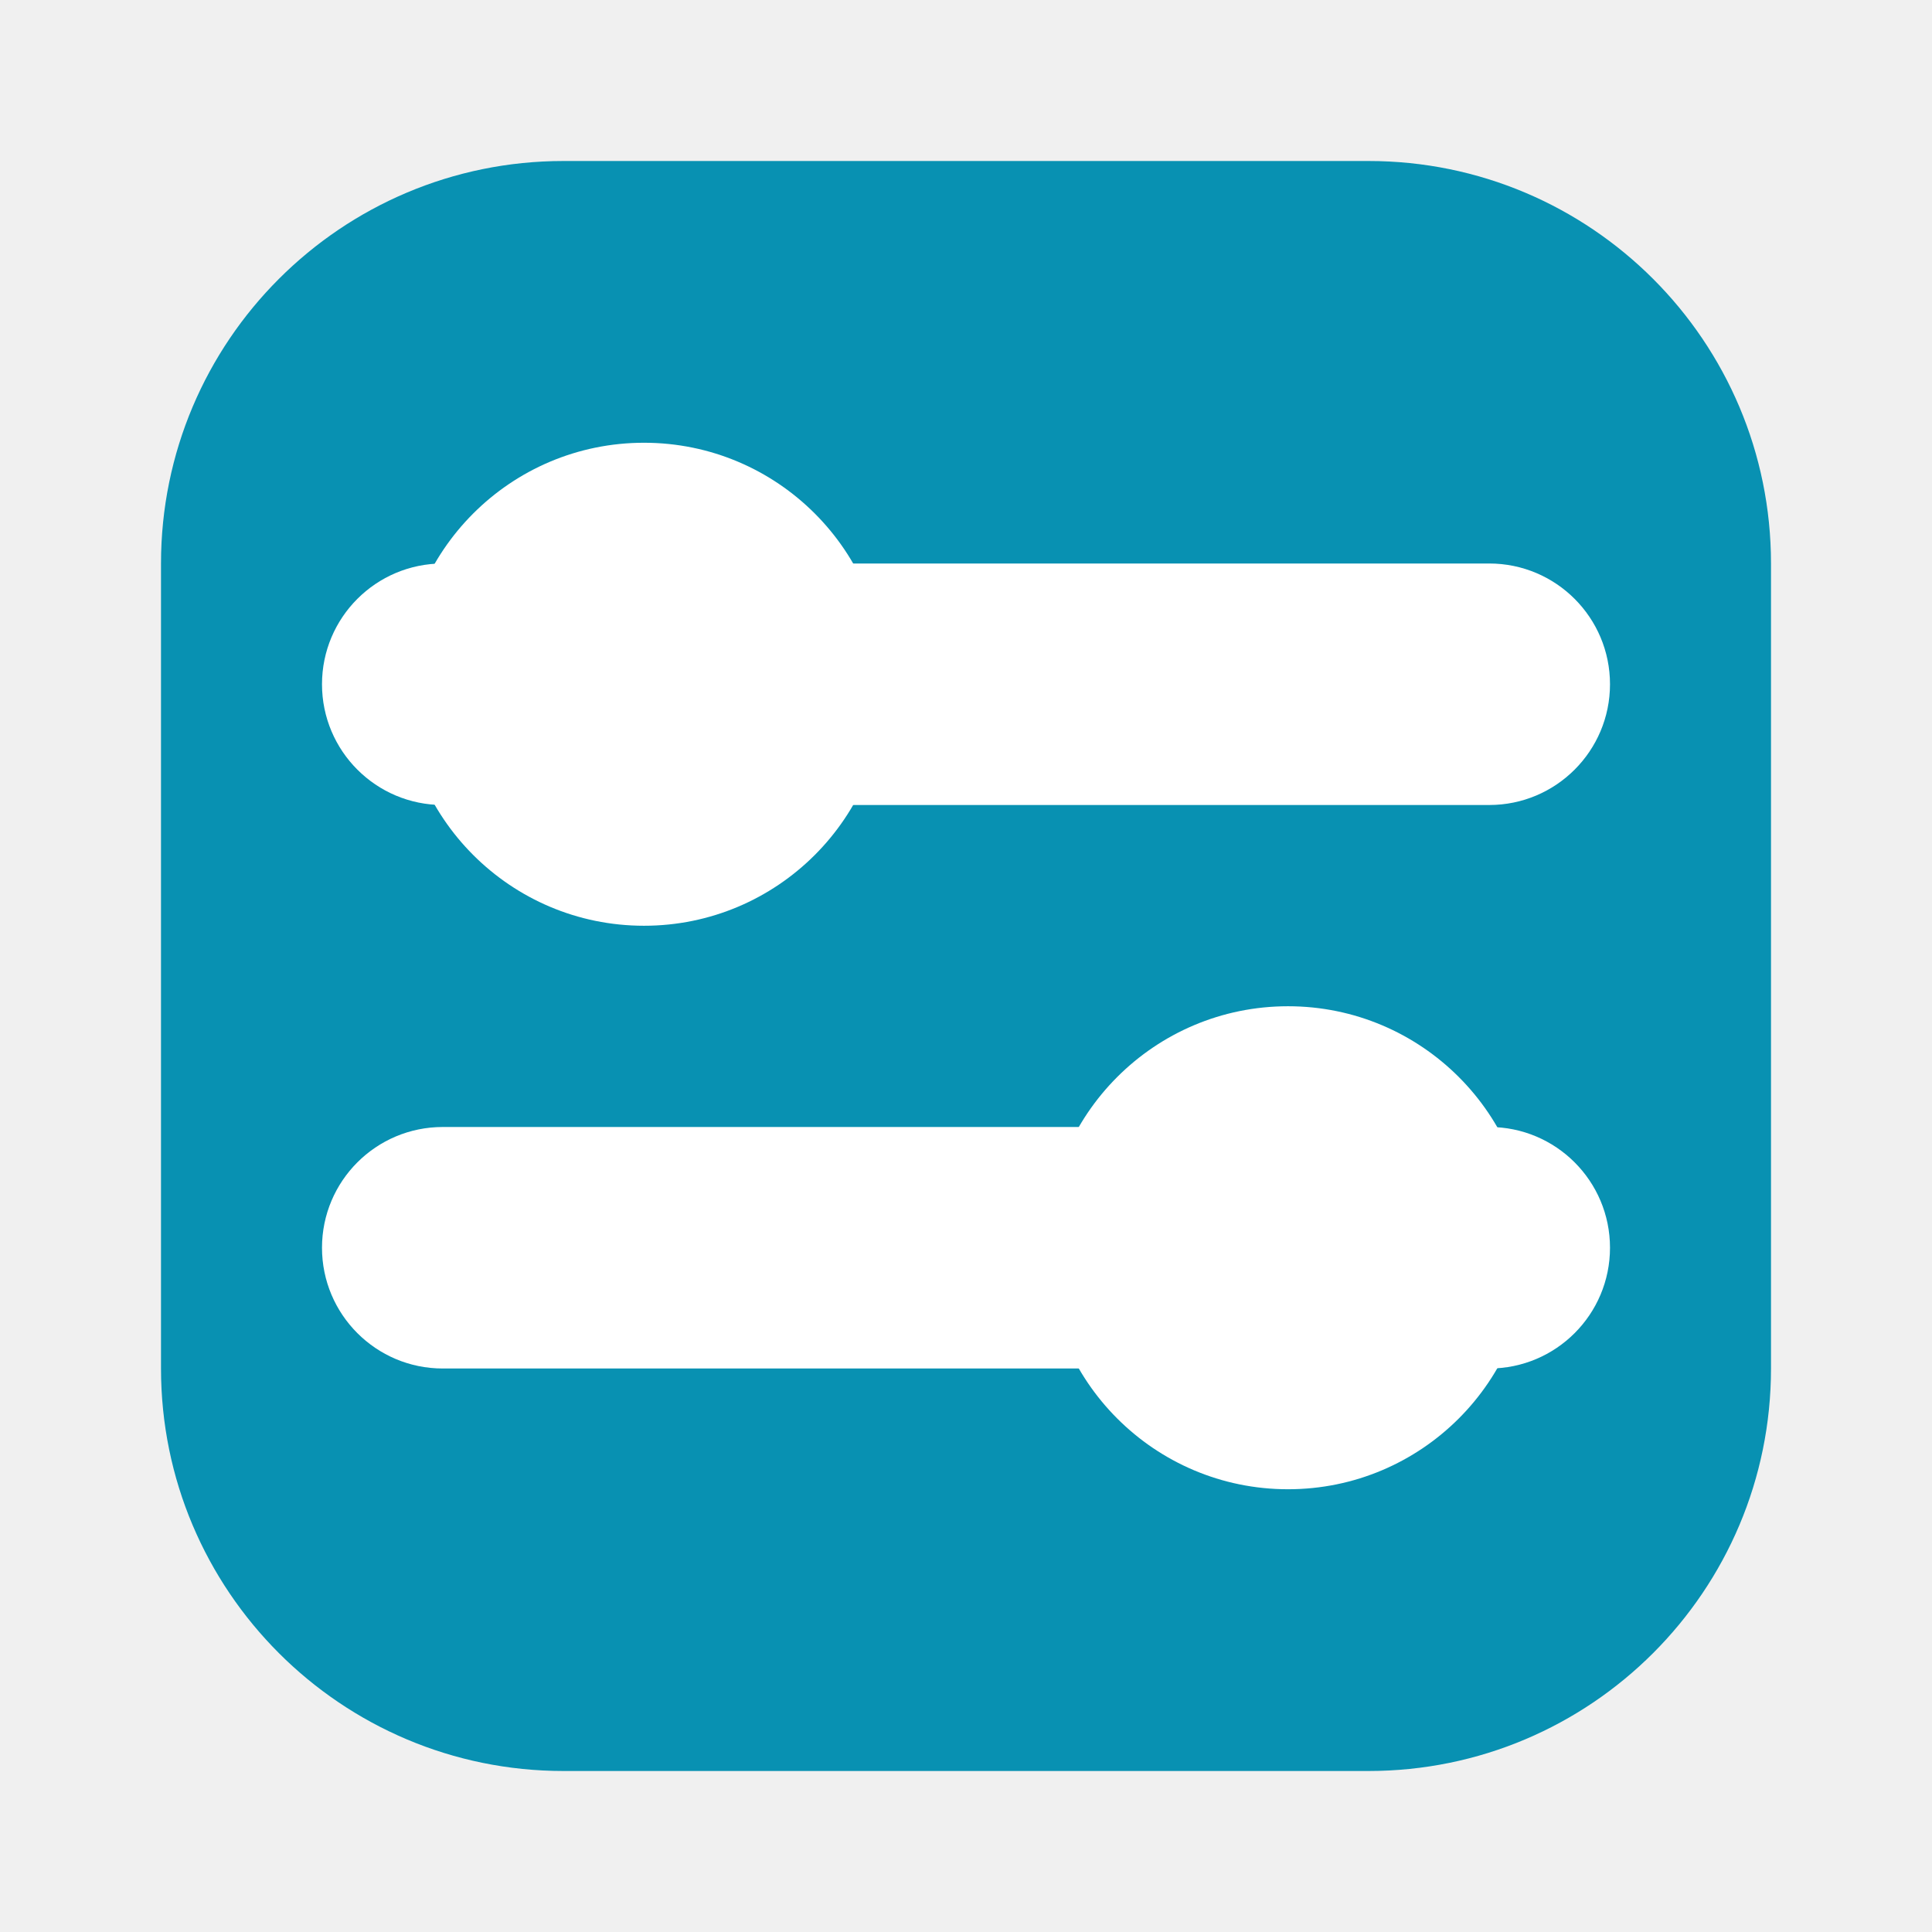
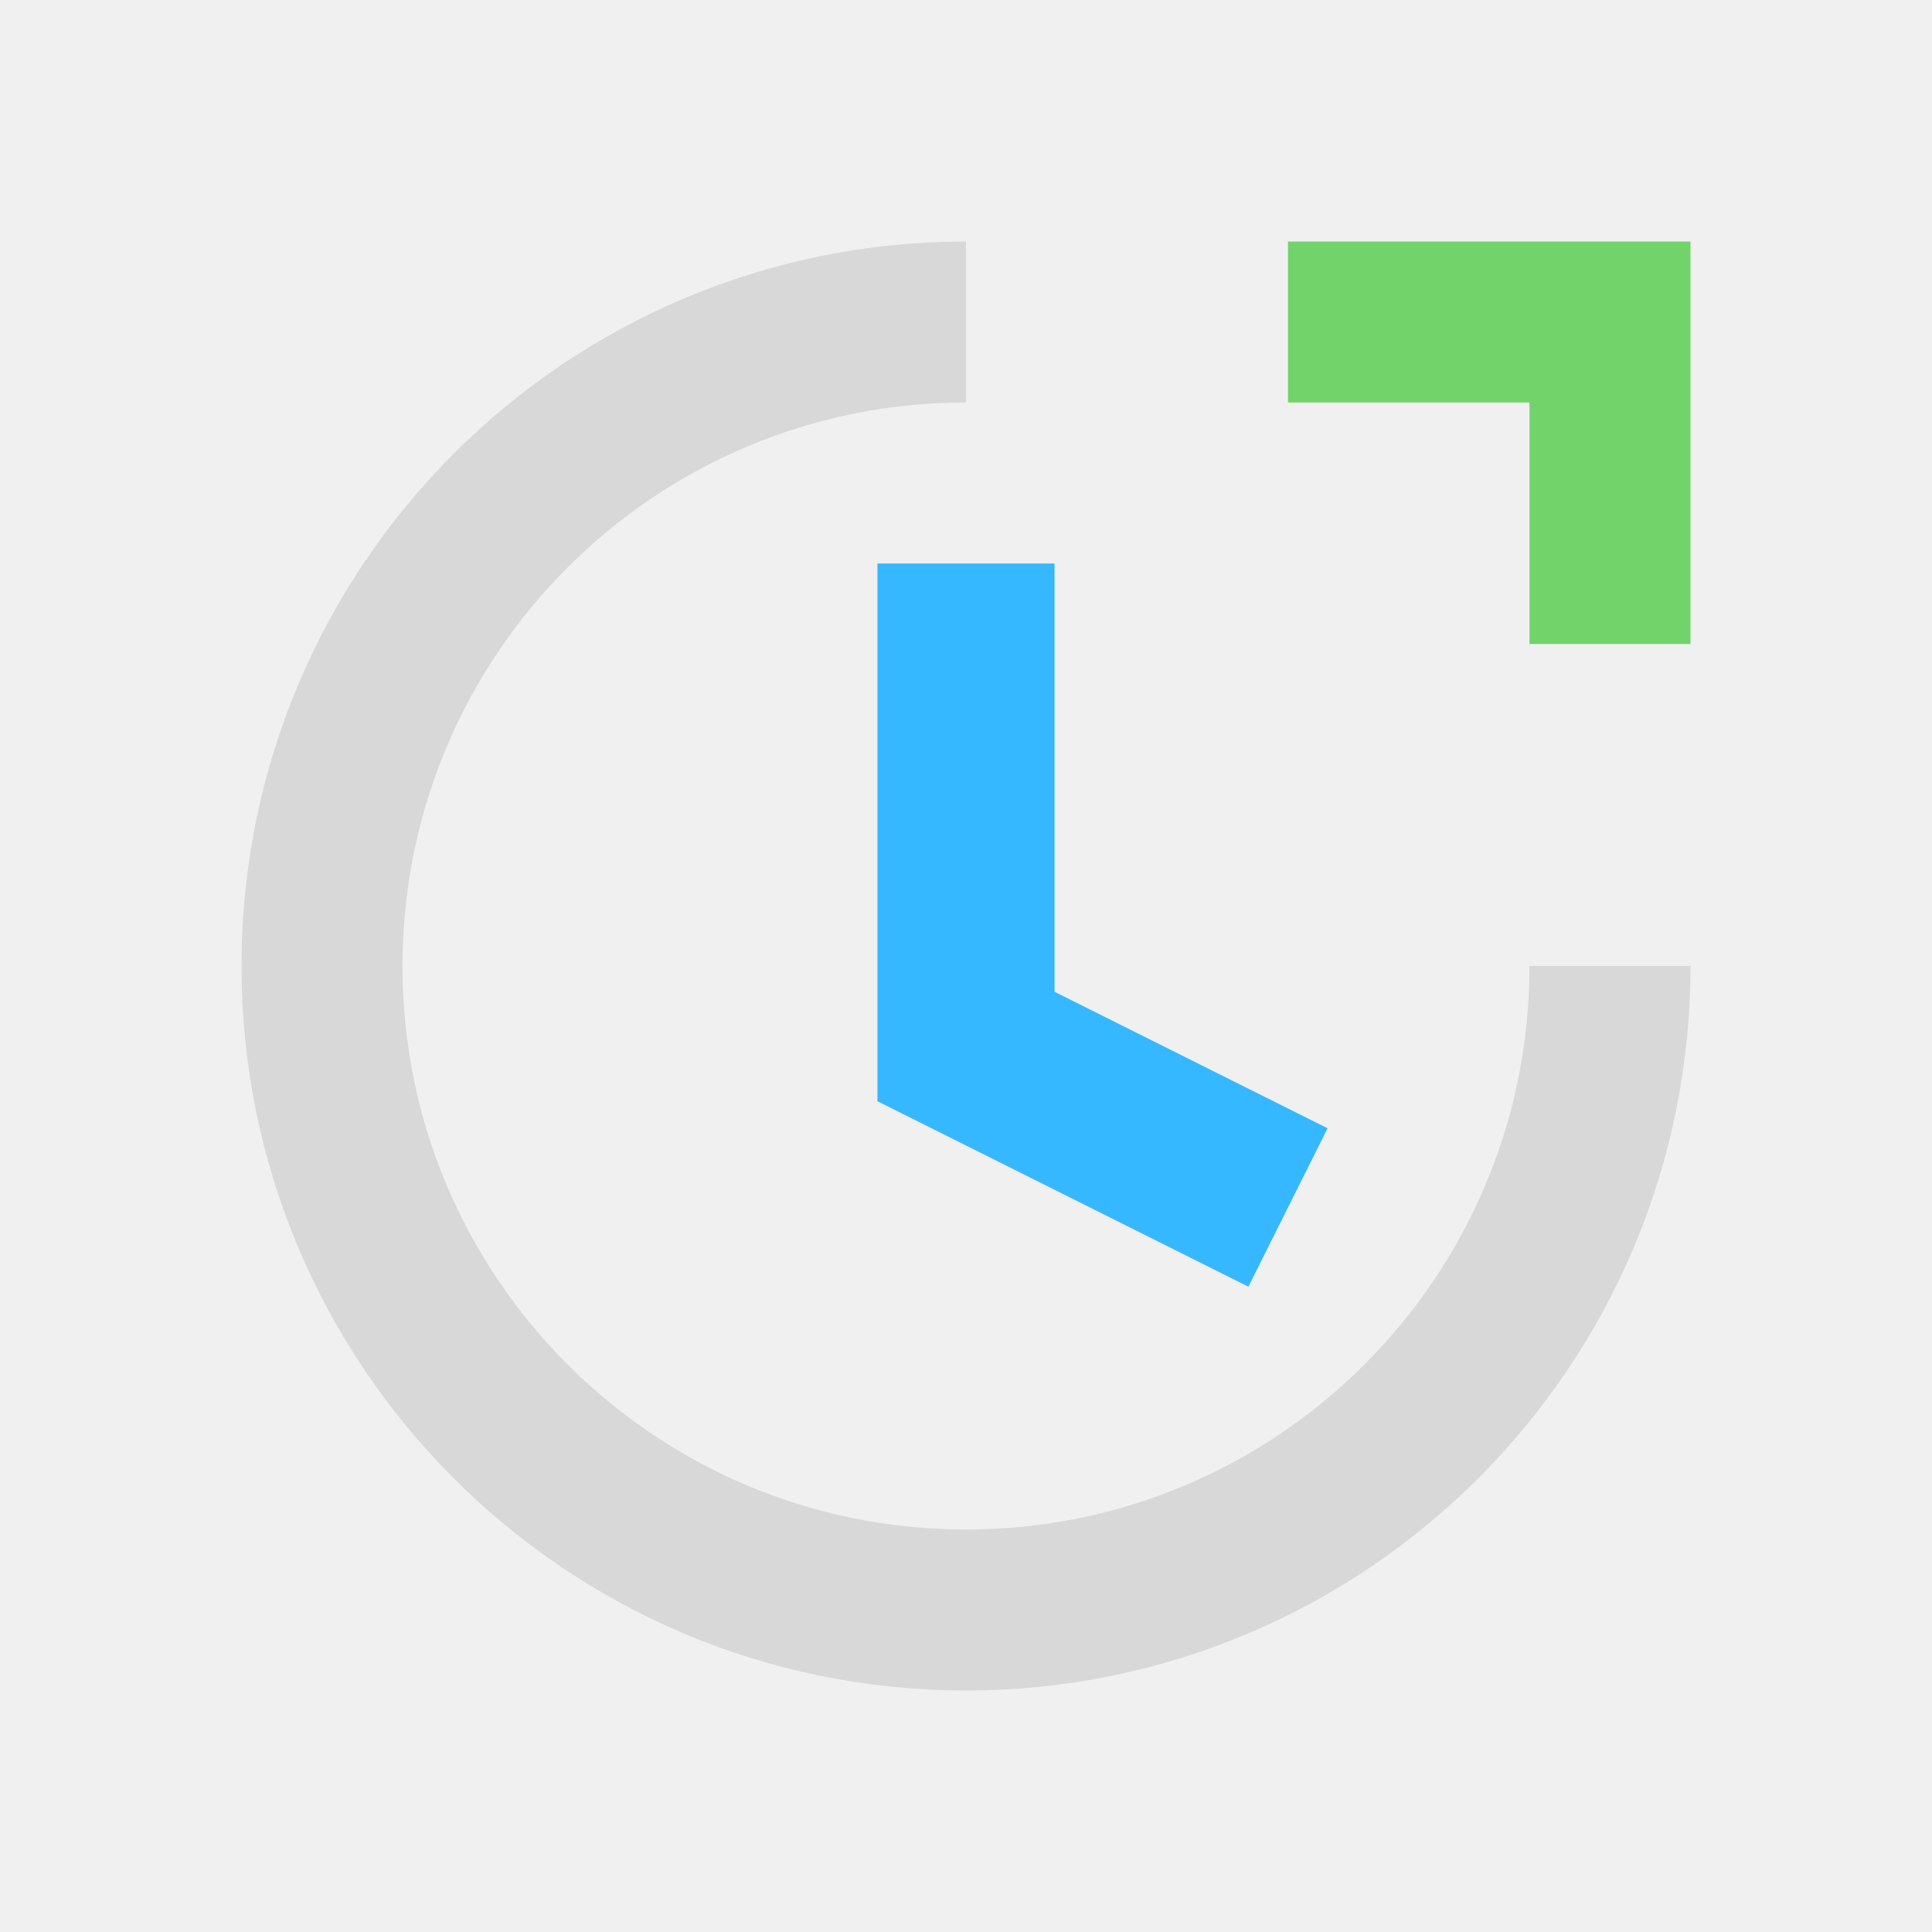
- <svg xmlns="http://www.w3.org/2000/svg" width="24" height="24" viewBox="0 0 24 24">
-   <rect x="2" y="2" width="20" height="20" rx="5" fill="#0891B2" />
-   <rect x="4" y="7" width="16" height="3" rx="1.5" fill="#fff" />
-   <rect x="4" y="14" width="16" height="3" rx="1.5" fill="#fff" />
-   <circle cx="8" cy="8.5" r="3" fill="#fff" />
-   <circle cx="16" cy="15.5" r="3" fill="#fff" />
+ <svg xmlns="http://www.w3.org/2000/svg" width="24" height="24" viewBox="0 0 24 24" fill="none">
+   <path d="M12 4a8 8 0 108 8" stroke="#D8D8D8" stroke-width="2" />
+   <path d="M12 7v6l4 2" stroke="#35B8FF" stroke-width="2.2" />
+   <path d="M16 4h4v4" stroke="#73D36B" stroke-width="2" />
</svg>
